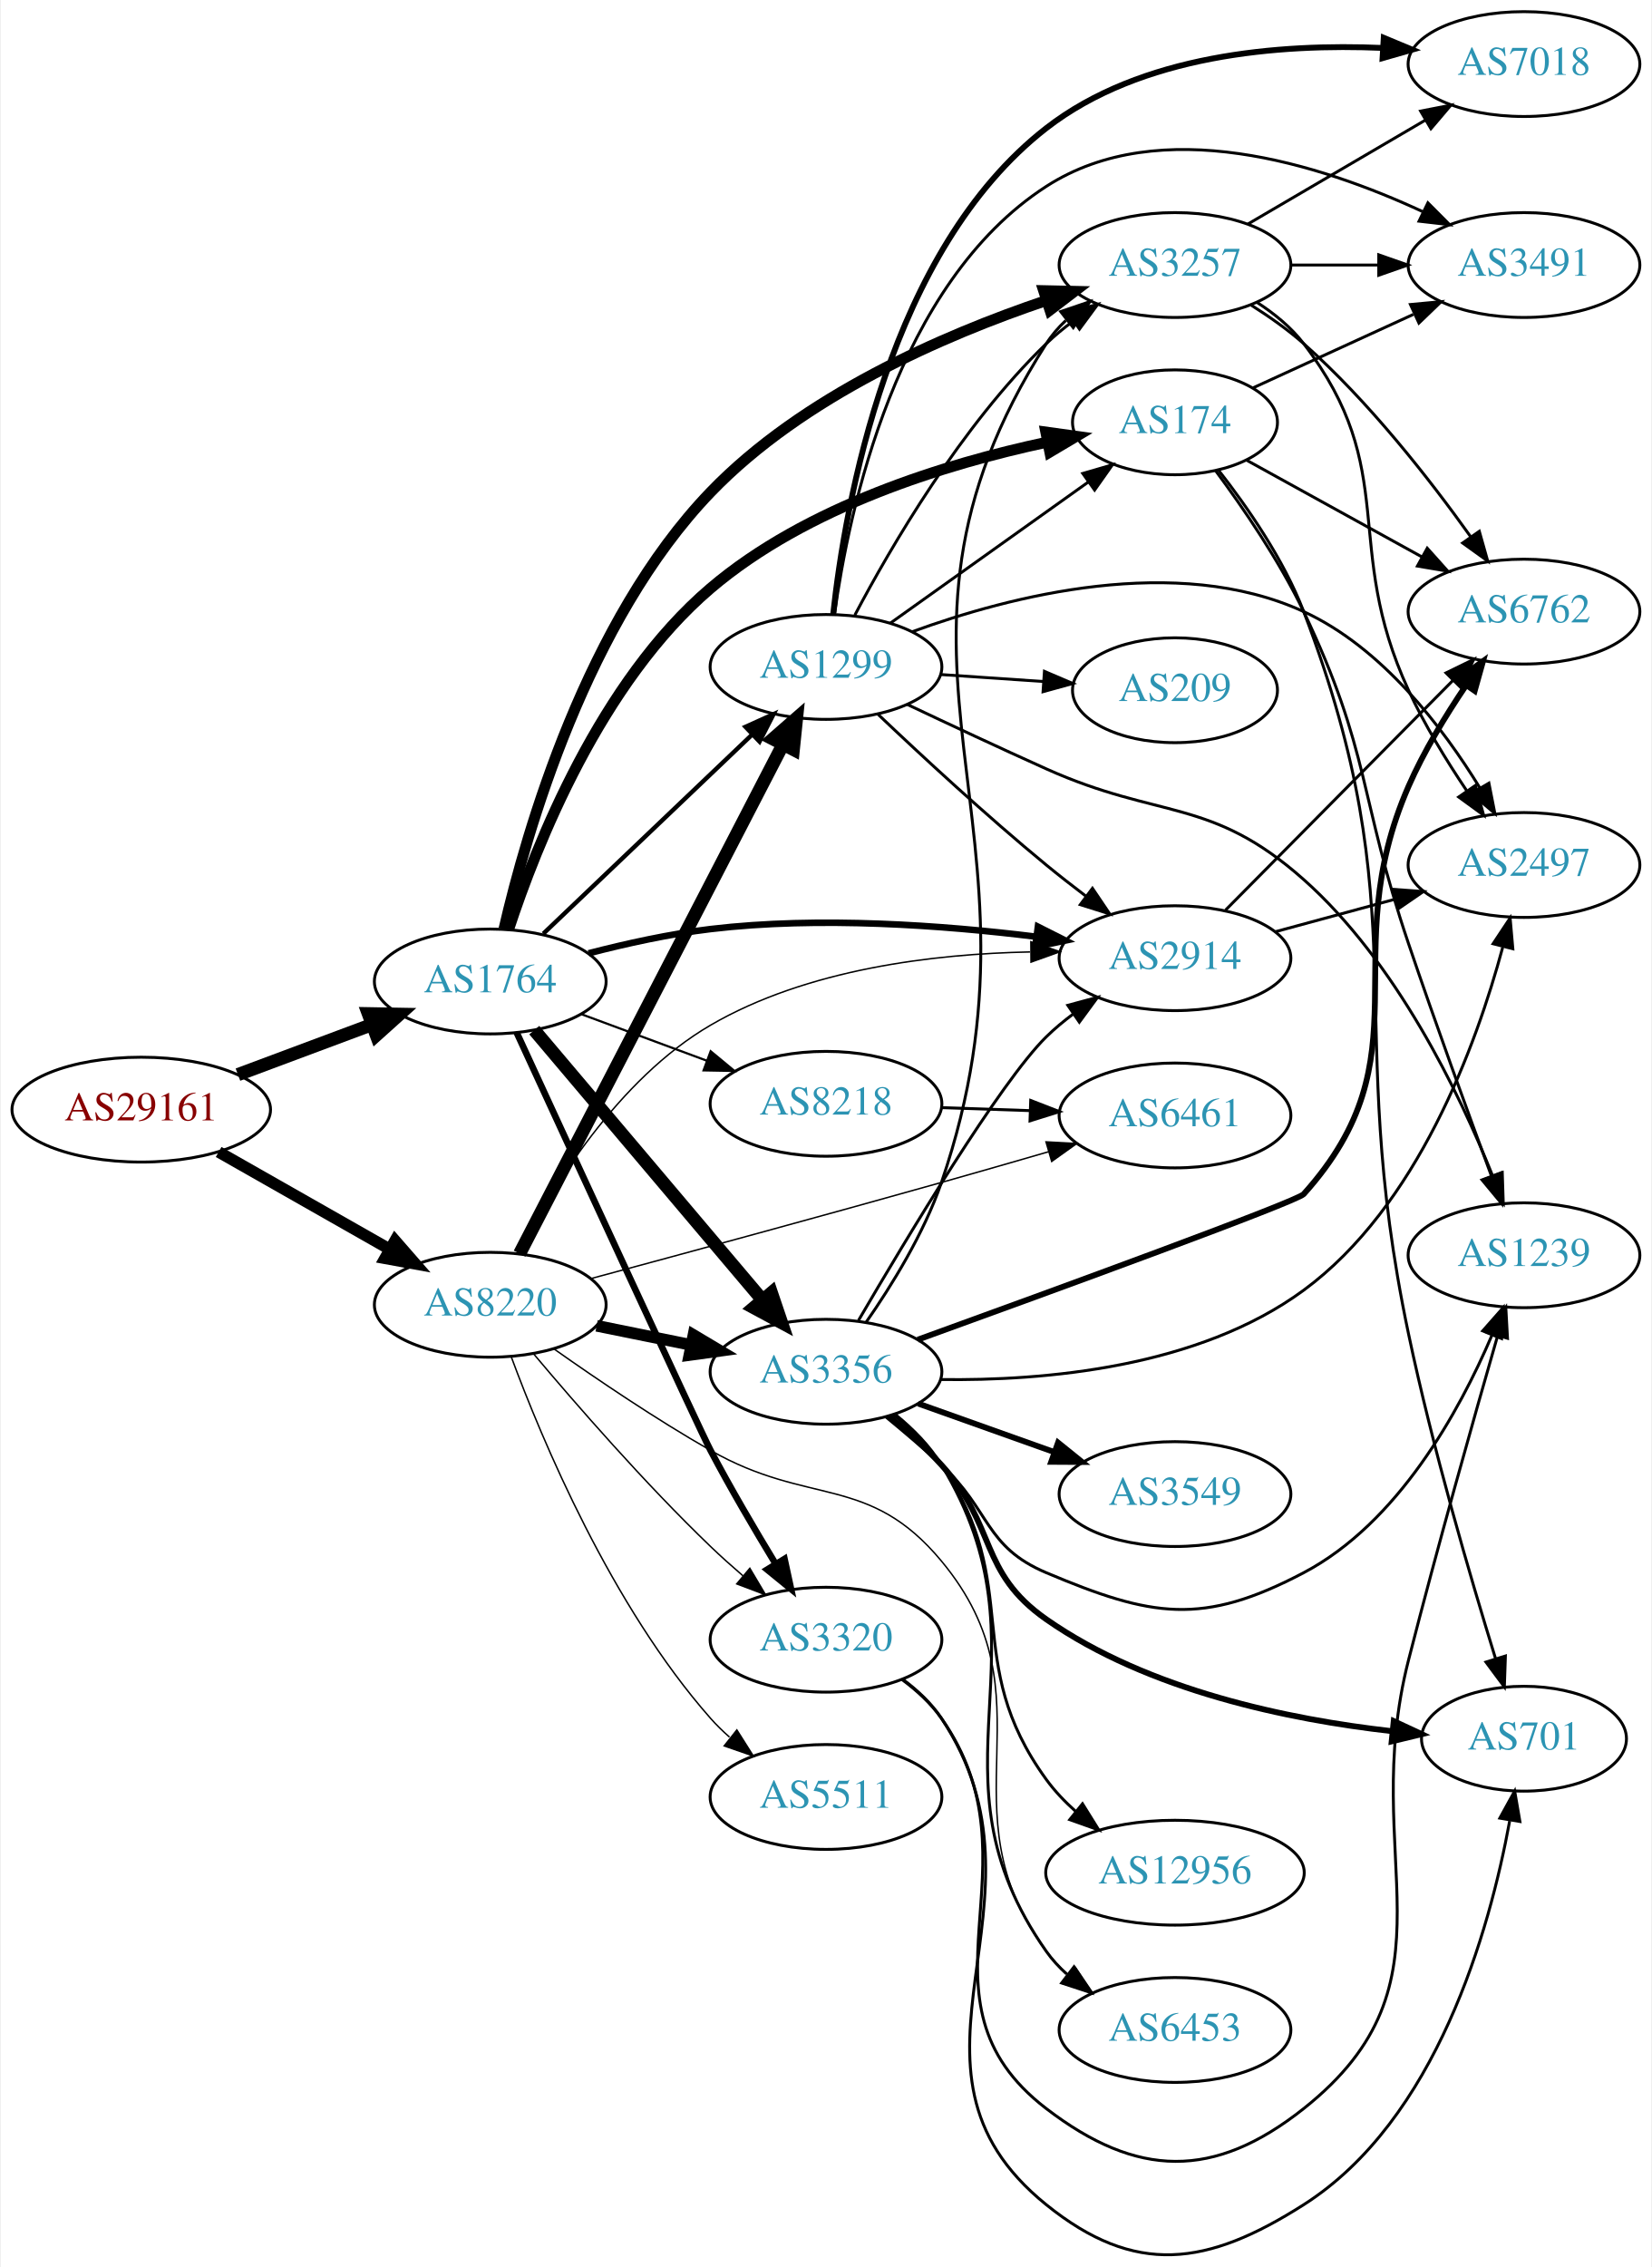
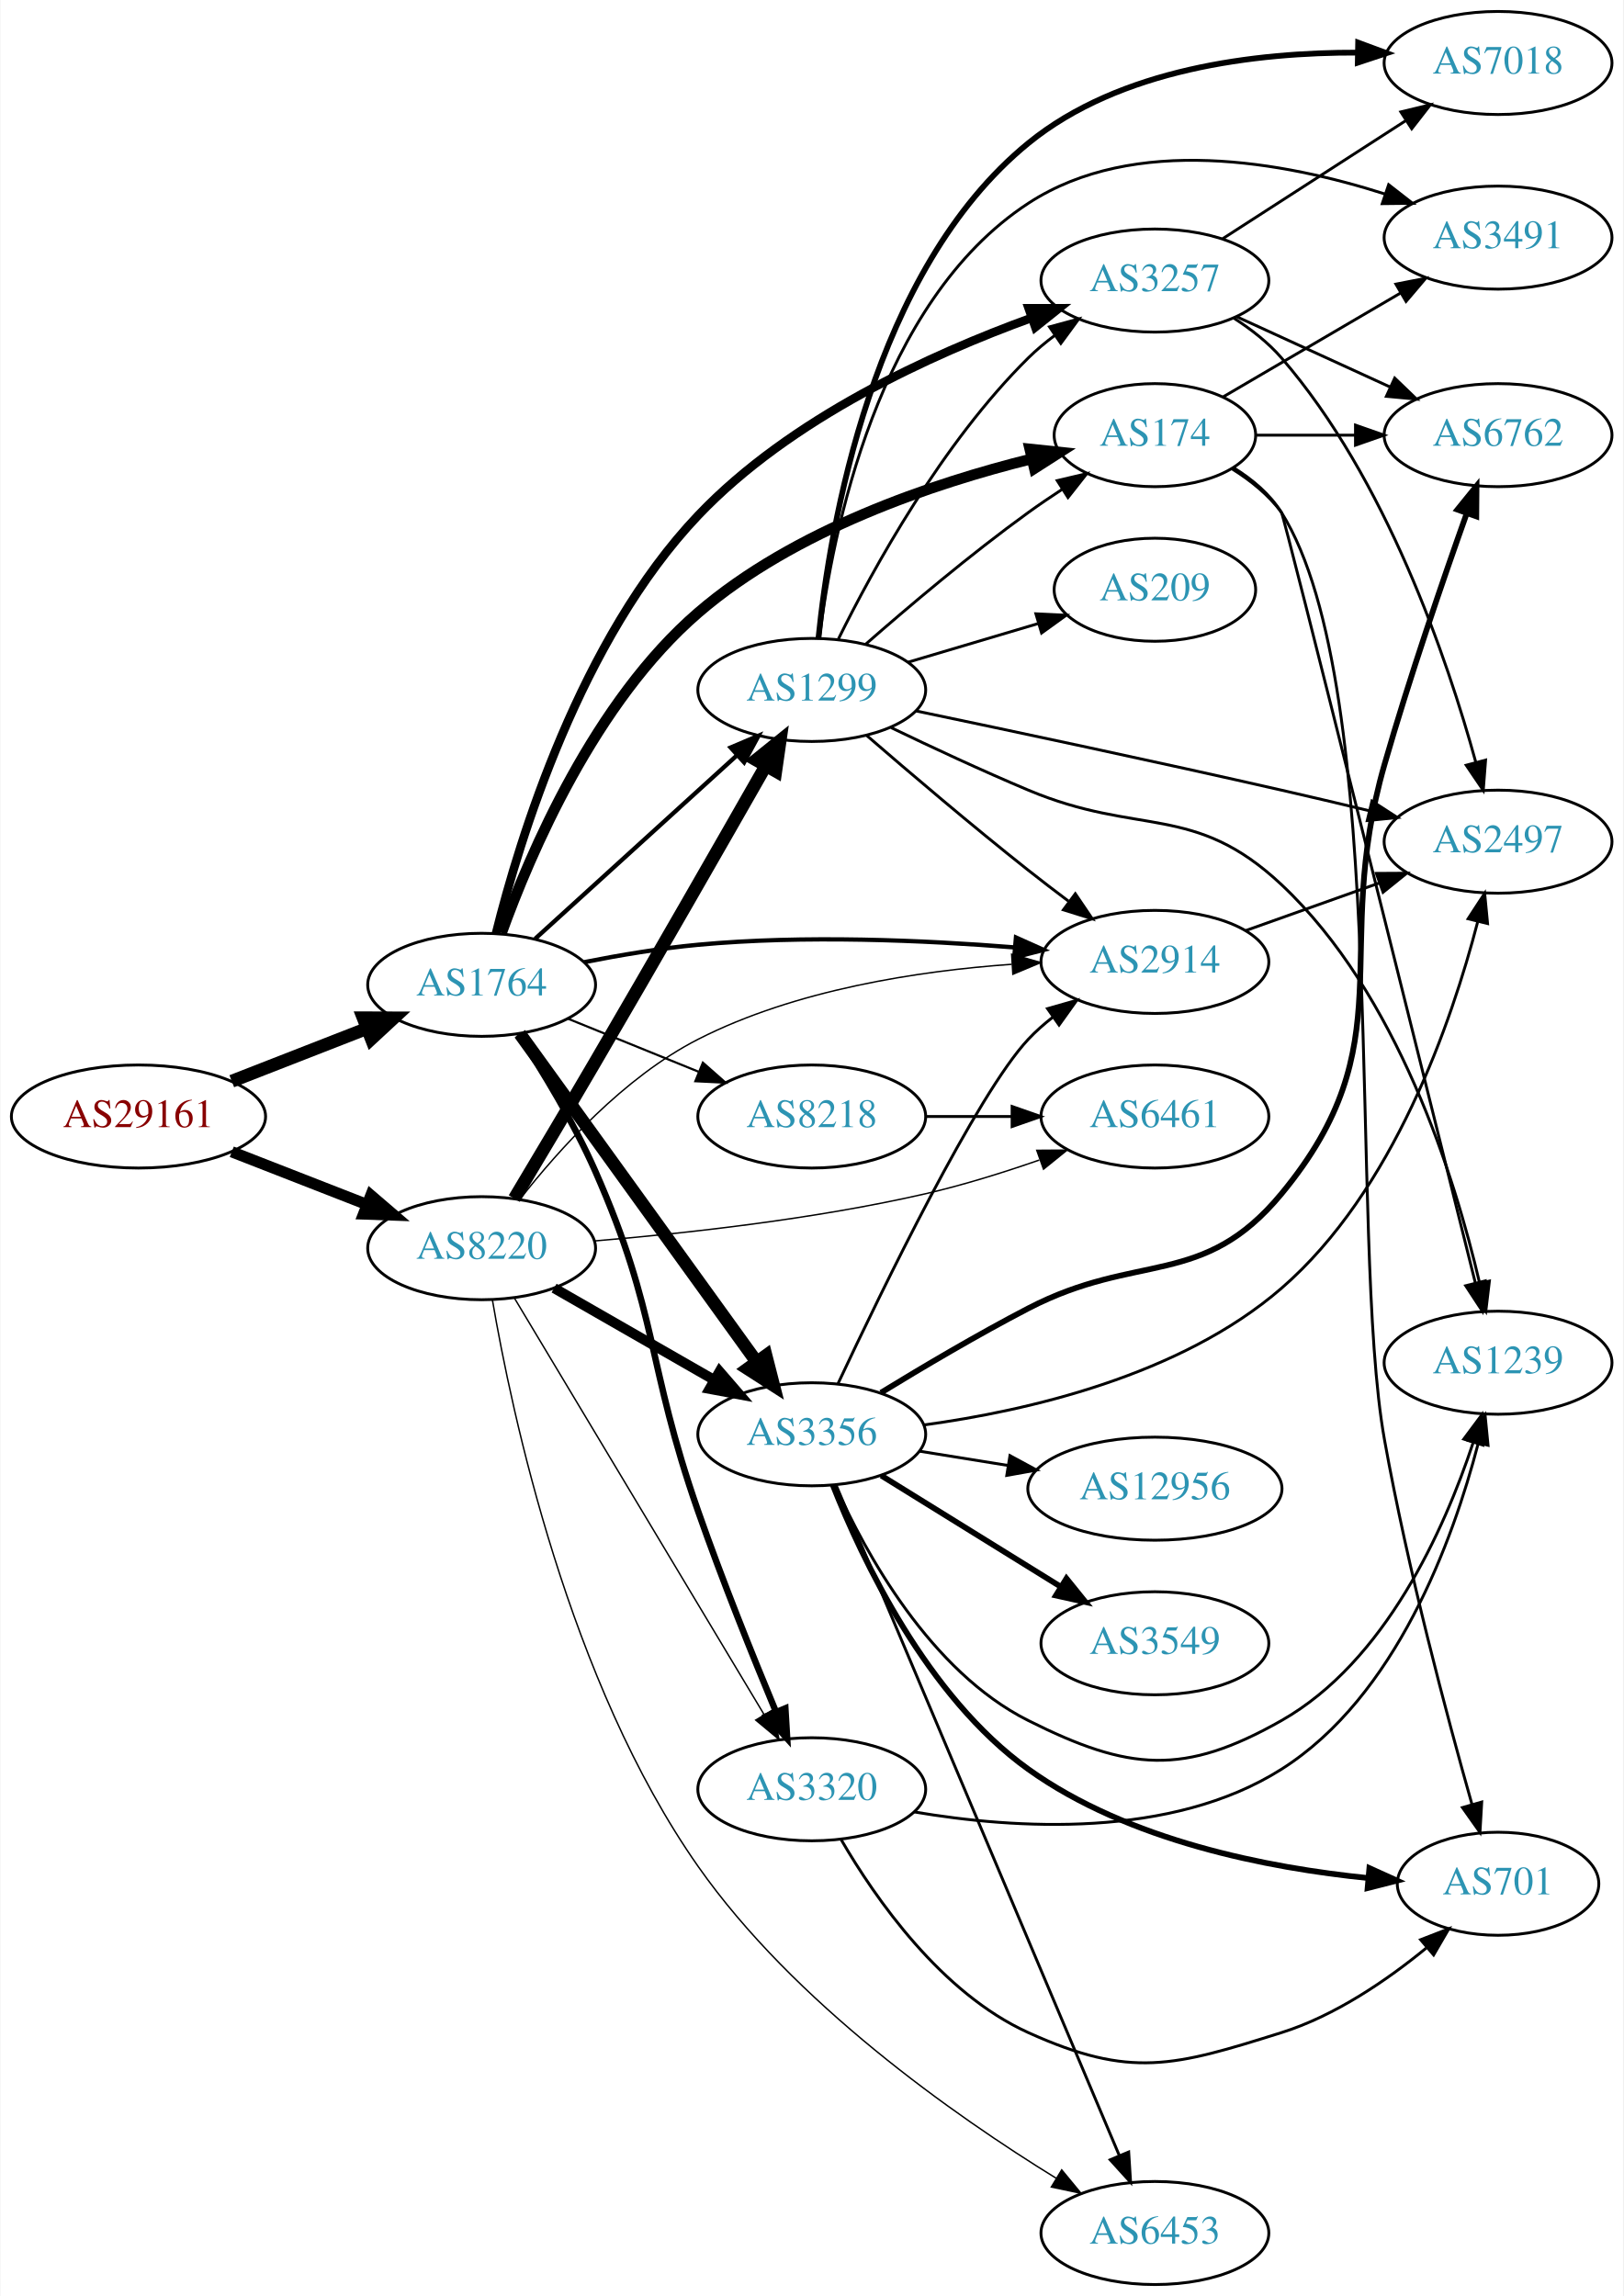
- <svg xmlns="http://www.w3.org/2000/svg" xmlns:xlink="http://www.w3.org/1999/xlink" width="567pt" height="778pt" viewBox="0.00 0.00 566.66 778.39">
-   <g id="graph0" class="graph" transform="scale(1 1) rotate(0) translate(4 774.392)">
-     <polygon fill="white" stroke="none" points="-4,4 -4,-774.392 562.663,-774.392 562.663,4 -4,4" />
+ <svg xmlns="http://www.w3.org/2000/svg" xmlns:xlink="http://www.w3.org/1999/xlink" width="567pt" height="802pt" viewBox="0.00 0.00 566.66 802.00">
+   <g id="graph0" class="graph" transform="scale(1 1) rotate(0) translate(4 798)">
+     <polygon fill="white" stroke="none" points="-4,4 -4,-798 562.663,-798 562.663,4 -4,4" />
    <g id="node1" class="node">
      <g id="a_node1">
        <a xlink:href="/asn/29161" xlink:title="AS29161 ~ Verbund Management Service GmbH [AT]">
-           <ellipse fill="#ffffff" stroke="black" cx="44.196" cy="-393.392" rx="44.393" ry="18" />
-           <text text-anchor="middle" x="44.196" y="-389.692" font-family="Times,serif" font-size="14.00" fill="#880000">AS29161</text>
+           <ellipse fill="#ffffff" stroke="black" cx="44.196" cy="-408" rx="44.393" ry="18" />
+           <text text-anchor="middle" x="44.196" y="-404.3" font-family="Times,serif" font-size="14.00" fill="#880000">AS29161</text>
        </a>
      </g>
    </g>
    <g id="node2" class="node">
      <g id="a_node2">
        <a xlink:href="/asn/1764" xlink:title="AS1764 ~ NEXTLAYER-AS [AT]">
-           <ellipse fill="#ffffff" stroke="black" cx="164.039" cy="-437.392" rx="39.794" ry="18" />
-           <text text-anchor="middle" x="164.039" y="-433.692" font-family="Times,serif" font-size="14.00" fill="#2c94b3">AS1764</text>
+           <ellipse fill="#ffffff" stroke="black" cx="164.039" cy="-454" rx="39.794" ry="18" />
+           <text text-anchor="middle" x="164.039" y="-450.3" font-family="Times,serif" font-size="14.00" fill="#2c94b3">AS1764</text>
        </a>
      </g>
    </g>
    <g id="edge1" class="edge">
-       <path fill="none" stroke="black" stroke-width="4.5" d="M77.397,-405.416C91.596,-410.717 108.421,-416.999 123.384,-422.586" />
-       <polygon fill="black" stroke="black" stroke-width="4.5" points="122.156,-426.331 132.902,-426.14 124.911,-418.953 122.156,-426.331" />
+       <path fill="none" stroke="black" stroke-width="4.5" d="M76.776,-420.327C91.205,-425.96 108.444,-432.689 123.706,-438.646" />
+       <polygon fill="black" stroke="black" stroke-width="4.5" points="122.652,-442.462 133.399,-442.43 125.516,-435.126 122.652,-442.462" />
    </g>
    <g id="node3" class="node">
      <g id="a_node3">
        <a xlink:href="/asn/8220" xlink:title="AS8220 ~ COLT [GB]">
-           <ellipse fill="#ffffff" stroke="black" cx="164.039" cy="-326.392" rx="39.794" ry="18" />
-           <text text-anchor="middle" x="164.039" y="-322.692" font-family="Times,serif" font-size="14.00" fill="#2c94b3">AS8220</text>
+           <ellipse fill="#ffffff" stroke="black" cx="164.039" cy="-362" rx="39.794" ry="18" />
+           <text text-anchor="middle" x="164.039" y="-358.3" font-family="Times,serif" font-size="14.00" fill="#2c94b3">AS8220</text>
        </a>
      </g>
    </g>
    <g id="edge2" class="edge">
-       <path fill="none" stroke="black" stroke-width="3.96" d="M70.766,-378.854C87.985,-369.064 110.871,-356.053 129.542,-345.437" />
-       <polygon fill="black" stroke="black" stroke-width="3.96" points="131.363,-348.428 138.326,-340.443 127.903,-342.343 131.363,-348.428" />
+       <path fill="none" stroke="black" stroke-width="3.913" d="M76.776,-395.673C91.205,-390.04 108.444,-383.311 123.706,-377.354" />
+       <polygon fill="black" stroke="black" stroke-width="3.913" points="125.357,-380.466 133.399,-373.57 122.811,-373.946 125.357,-380.466" />
    </g>
    <g id="node4" class="node">
      <g id="a_node4">
-         <a xlink:href="/asn/2914" xlink:title="AS2914 ~ NTT America, Inc. [US]">
-           <ellipse fill="#ffffff" stroke="black" cx="399.174" cy="-445.392" rx="39.794" ry="18" />
-           <text text-anchor="middle" x="399.174" y="-441.692" font-family="Times,serif" font-size="14.00" fill="#2c94b3">AS2914</text>
+         <a xlink:href="/asn/3257" xlink:title="AS3257 ~ GTT [DE]">
+           <ellipse fill="#ffffff" stroke="black" cx="399.174" cy="-700" rx="39.794" ry="18" />
+           <text text-anchor="middle" x="399.174" y="-696.3" font-family="Times,serif" font-size="14.00" fill="#2c94b3">AS3257</text>
        </a>
      </g>
    </g>
    <g id="edge3" class="edge">
-       <path fill="none" stroke="black" stroke-width="2.25" d="M197.806,-447.068C210.73,-450.415 225.786,-453.74 239.685,-455.392 277.072,-459.836 319.672,-456.693 351.284,-452.793" />
-       <polygon fill="black" stroke="black" stroke-width="2.25" points="352.097,-456.217 361.56,-451.452 351.191,-449.276 352.097,-456.217" />
+       <path fill="none" stroke="black" stroke-width="3" d="M169.069,-471.975C177.224,-504.721 198.512,-574.701 239.685,-618 271.883,-651.86 321.152,-674.284 356.202,-686.995" />
+       <polygon fill="black" stroke="black" stroke-width="3" points="355.09,-690.314 365.685,-690.324 357.409,-683.71 355.09,-690.314" />
    </g>
    <g id="node5" class="node">
      <g id="a_node5">
-         <a xlink:href="/asn/3257" xlink:title="AS3257 ~ GTT [DE]">
-           <ellipse fill="#ffffff" stroke="black" cx="399.174" cy="-683.392" rx="39.794" ry="18" />
-           <text text-anchor="middle" x="399.174" y="-679.692" font-family="Times,serif" font-size="14.00" fill="#2c94b3">AS3257</text>
+         <a xlink:href="/asn/174" xlink:title="AS174 ~ Cogent Communications [US]">
+           <ellipse fill="#ffffff" stroke="black" cx="399.174" cy="-646" rx="35.194" ry="18" />
+           <text text-anchor="middle" x="399.174" y="-642.3" font-family="Times,serif" font-size="14.00" fill="#2c94b3">AS174</text>
        </a>
      </g>
    </g>
    <g id="edge4" class="edge">
-       <path fill="none" stroke="black" stroke-width="3.75" d="M168.739,-455.36C176.46,-488.806 197.212,-561.22 239.685,-605.392 271.316,-638.289 319.726,-659.296 354.721,-671.121" />
-       <polygon fill="black" stroke="black" stroke-width="3.75" points="354.071,-674.59 364.663,-674.357 356.237,-667.934 354.071,-674.59" />
+       <path fill="none" stroke="black" stroke-width="3.75" d="M170.985,-472.1C180.964,-499.839 203.605,-552.911 239.685,-584 273.197,-612.876 321.721,-629.183 356.234,-637.745" />
+       <polygon fill="black" stroke="black" stroke-width="3.75" points="355.481,-641.164 366.018,-640.06 357.092,-634.352 355.481,-641.164" />
    </g>
    <g id="node6" class="node">
      <g id="a_node6">
-         <a xlink:href="/asn/3356" xlink:title="AS3356 ~ Level 3 Parent, LLC [US]">
-           <ellipse fill="#ffffff" stroke="black" cx="279.332" cy="-303.392" rx="39.794" ry="18" />
-           <text text-anchor="middle" x="279.332" y="-299.692" font-family="Times,serif" font-size="14.00" fill="#2c94b3">AS3356</text>
+         <a xlink:href="/asn/8218" xlink:title="AS8218 ~ legacy Neotelecoms [FR]">
+           <ellipse fill="#ffffff" stroke="black" cx="279.332" cy="-408" rx="39.794" ry="18" />
+           <text text-anchor="middle" x="279.332" y="-404.3" font-family="Times,serif" font-size="14.00" fill="#2c94b3">AS8218</text>
        </a>
      </g>
    </g>
    <g id="edge5" class="edge">
-       <path fill="none" stroke="black" stroke-width="4.5" d="M179.158,-420.692C198.833,-397.421 234.637,-355.073 257.415,-328.132" />
-       <polygon fill="black" stroke="black" stroke-width="4.5" points="260.585,-330.482 264.034,-320.303 254.571,-325.397 260.585,-330.482" />
+       <path fill="none" stroke="black" stroke-width="0.75" d="M194.214,-442.154C208.09,-436.52 224.867,-429.708 239.776,-423.654" />
+       <polygon fill="black" stroke="black" stroke-width="0.75" points="241.306,-426.811 249.255,-419.806 238.673,-420.325 241.306,-426.811" />
    </g>
    <g id="node7" class="node">
      <g id="a_node7">
-         <a xlink:href="/asn/1299" xlink:title="AS1299 ~ Telia Carrier [EU]">
-           <ellipse fill="#ffffff" stroke="black" cx="279.332" cy="-545.392" rx="39.794" ry="18" />
-           <text text-anchor="middle" x="279.332" y="-541.692" font-family="Times,serif" font-size="14.00" fill="#2c94b3">AS1299</text>
+         <a xlink:href="/asn/2914" xlink:title="AS2914 ~ NTT America, Inc. [US]">
+           <ellipse fill="#ffffff" stroke="black" cx="399.174" cy="-462" rx="39.794" ry="18" />
+           <text text-anchor="middle" x="399.174" y="-458.3" font-family="Times,serif" font-size="14.00" fill="#2c94b3">AS2914</text>
        </a>
      </g>
    </g>
    <g id="edge6" class="edge">
-       <path fill="none" stroke="black" stroke-width="1.5" d="M182.245,-453.795C201.321,-471.979 232.241,-501.455 253.838,-522.043" />
-       <polygon fill="black" stroke="black" stroke-width="1.5" points="251.681,-524.822 261.334,-529.189 256.511,-519.756 251.681,-524.822" />
+       <path fill="none" stroke="black" stroke-width="1.5" d="M199.788,-461.901C212.294,-464.376 226.556,-466.779 239.685,-468 276.634,-471.435 318.602,-469.591 350.066,-467.073" />
+       <polygon fill="black" stroke="black" stroke-width="1.5" points="350.644,-470.537 360.311,-466.201 350.05,-463.562 350.644,-470.537" />
    </g>
    <g id="node8" class="node">
      <g id="a_node8">
-         <a xlink:href="/asn/174" xlink:title="AS174 ~ Cogent Communications [US]">
-           <ellipse fill="#ffffff" stroke="black" cx="399.174" cy="-629.392" rx="35.194" ry="18" />
-           <text text-anchor="middle" x="399.174" y="-625.692" font-family="Times,serif" font-size="14.00" fill="#2c94b3">AS174</text>
+         <a xlink:href="/asn/3356" xlink:title="AS3356 ~ Level 3 Parent, LLC [US]">
+           <ellipse fill="#ffffff" stroke="black" cx="279.332" cy="-297" rx="39.794" ry="18" />
+           <text text-anchor="middle" x="279.332" y="-293.3" font-family="Times,serif" font-size="14.00" fill="#2c94b3">AS3356</text>
        </a>
      </g>
    </g>
    <g id="edge7" class="edge">
-       <path fill="none" stroke="black" stroke-width="3.75" d="M170.375,-455.372C179.78,-484.071 201.965,-540.267 239.685,-572.392 272.67,-600.485 320.566,-615.153 355.063,-622.526" />
-       <polygon fill="black" stroke="black" stroke-width="3.75" points="354.813,-626.046 365.307,-624.586 356.194,-619.183 354.813,-626.046" />
+       <path fill="none" stroke="black" stroke-width="4.5" d="M177.379,-436.899C197.299,-409.294 236.653,-354.758 259.905,-322.535" />
+       <polygon fill="black" stroke="black" stroke-width="4.5" points="263.348,-324.493 266.007,-314.08 256.962,-319.885 263.348,-324.493" />
    </g>
    <g id="node9" class="node">
      <g id="a_node9">
-         <a xlink:href="/asn/3320" xlink:title="AS3320 ~ DTAG [DE]">
-           <ellipse fill="#ffffff" stroke="black" cx="279.332" cy="-211.392" rx="39.794" ry="18" />
-           <text text-anchor="middle" x="279.332" y="-207.692" font-family="Times,serif" font-size="14.00" fill="#2c94b3">AS3320</text>
+         <a xlink:href="/asn/1299" xlink:title="AS1299 ~ Telia Carrier [EU]">
+           <ellipse fill="#ffffff" stroke="black" cx="279.332" cy="-557" rx="39.794" ry="18" />
+           <text text-anchor="middle" x="279.332" y="-553.3" font-family="Times,serif" font-size="14.00" fill="#2c94b3">AS1299</text>
        </a>
      </g>
    </g>
    <g id="edge8" class="edge">
-       <path fill="none" stroke="black" stroke-width="2.25" d="M173.117,-419.842C191.678,-379.537 236.056,-283.274 239.685,-276.392 246.547,-263.38 254.805,-249.307 261.924,-237.594" />
-       <polygon fill="black" stroke="black" stroke-width="2.25" points="265.09,-239.125 267.339,-228.771 259.125,-235.463 265.09,-239.125" />
+       <path fill="none" stroke="black" stroke-width="1.5" d="M182.741,-470.094C201.697,-487.328 231.93,-514.814 253.313,-534.255" />
+       <polygon fill="black" stroke="black" stroke-width="1.5" points="251,-536.882 260.754,-541.019 255.709,-531.703 251,-536.882" />
    </g>
    <g id="node10" class="node">
      <g id="a_node10">
-         <a xlink:href="/asn/8218" xlink:title="AS8218 ~ legacy Neotelecoms [FR]">
-           <ellipse fill="#ffffff" stroke="black" cx="279.332" cy="-395.392" rx="39.794" ry="18" />
-           <text text-anchor="middle" x="279.332" y="-391.692" font-family="Times,serif" font-size="14.00" fill="#2c94b3">AS8218</text>
+         <a xlink:href="/asn/3320" xlink:title="AS3320 ~ DTAG [DE]">
+           <ellipse fill="#ffffff" stroke="black" cx="279.332" cy="-173" rx="39.794" ry="18" />
+           <text text-anchor="middle" x="279.332" y="-169.3" font-family="Times,serif" font-size="14.00" fill="#2c94b3">AS3320</text>
        </a>
      </g>
    </g>
    <g id="edge9" class="edge">
-       <path fill="none" stroke="black" stroke-width="0.75" d="M195.399,-426.137C208.606,-421.241 224.263,-415.437 238.396,-410.197" />
-       <polygon fill="black" stroke="black" stroke-width="0.75" points="239.728,-413.437 247.887,-406.679 237.294,-406.873 239.728,-413.437" />
-     </g>
-     <g id="edge45" class="edge">
-       <path fill="none" stroke="black" stroke-width="0.5" d="M173.335,-343.944C184.86,-366.207 207.934,-403.917 239.685,-422.392 272.862,-441.698 316.349,-446.87 349.377,-447.538" />
-       <polygon fill="black" stroke="black" stroke-width="0.5" points="349.683,-451.04 359.707,-447.609 349.731,-444.04 349.683,-451.04" />
+       <path fill="none" stroke="black" stroke-width="2.25" d="M176.909,-436.689C185.254,-423.937 196.22,-405.939 203.685,-389 225.968,-338.436 221.443,-322.158 239.685,-270 248.043,-246.103 258.783,-219.412 266.819,-200.086" />
+       <polygon fill="black" stroke="black" stroke-width="2.25" points="270.113,-201.282 270.748,-190.706 263.657,-198.577 270.113,-201.282" />
+     </g>
+     <g id="edge42" class="edge">
+       <path fill="none" stroke="black" stroke-width="0.5" d="M177.507,-379.221C190.864,-396.289 213.686,-421.744 239.685,-435 273.679,-452.332 316.562,-458.852 349.147,-461.166" />
+       <polygon fill="black" stroke="black" stroke-width="0.5" points="349.148,-464.672 359.34,-461.777 349.567,-457.685 349.148,-464.672" />
+     </g>
+     <g id="edge38" class="edge">
+       <path fill="none" stroke="black" stroke-width="3.5" d="M189.343,-348.056C205.621,-338.717 227.257,-326.303 245.119,-316.055" />
+       <polygon fill="black" stroke="black" stroke-width="3.5" points="247.136,-318.933 254.068,-310.921 243.652,-312.862 247.136,-318.933" />
+     </g>
+     <g id="edge37" class="edge">
+       <path fill="none" stroke="black" stroke-width="4.5" d="M175.444,-379.339C183.265,-392.408 194.213,-410.791 203.685,-427 224.501,-462.623 248.162,-503.979 263.161,-530.307" />
+       <polygon fill="black" stroke="black" stroke-width="4.5" points="259.905,-532.546 268.274,-539.288 266.749,-528.65 259.905,-532.546" />
    </g>
    <g id="edge41" class="edge">
-       <path fill="none" stroke="black" stroke-width="4" d="M200.574,-319.178C210.803,-317.102 222.104,-314.807 232.846,-312.627" />
-       <polygon fill="black" stroke="black" stroke-width="4" points="233.818,-316.001 242.922,-310.581 232.425,-309.141 233.818,-316.001" />
+       <path fill="none" stroke="black" stroke-width="0.5" d="M175.494,-344.558C195.475,-311.225 239.18,-238.314 262.666,-199.134" />
+       <polygon fill="black" stroke="black" stroke-width="0.5" points="265.762,-200.776 267.902,-190.4 259.758,-197.177 265.762,-200.776" />
+     </g>
+     <g id="node14" class="node">
+       <g id="a_node14">
+         <a xlink:href="/asn/6461" xlink:title="AS6461 ~ Zayo Bandwidth [US]">
+           <ellipse fill="#ffffff" stroke="black" cx="399.174" cy="-408" rx="39.794" ry="18" />
+           <text text-anchor="middle" x="399.174" y="-404.3" font-family="Times,serif" font-size="14.00" fill="#2c94b3">AS6461</text>
+         </a>
+       </g>
    </g>
    <g id="edge40" class="edge">
-       <path fill="none" stroke="black" stroke-width="4.5" d="M174.118,-343.944C193.923,-382.227 241.103,-473.427 264.578,-518.805" />
-       <polygon fill="black" stroke="black" stroke-width="4.5" points="261.117,-520.685 269.209,-527.757 268.111,-517.066 261.117,-520.685" />
-     </g>
-     <g id="edge44" class="edge">
-       <path fill="none" stroke="black" stroke-width="0.5" d="M178.949,-309.512C193.455,-292.258 217.176,-265 239.685,-243.392 243.192,-240.026 247.007,-236.606 250.829,-233.316" />
-       <polygon fill="black" stroke="black" stroke-width="0.5" points="253.177,-235.915 258.587,-226.805 248.677,-230.553 253.177,-235.915" />
-     </g>
-     <g id="node16" class="node">
-       <g id="a_node16">
+       <path fill="none" stroke="black" stroke-width="0.5" d="M203.376,-364.53C234.753,-367.125 280.135,-372.082 318.978,-381 332.161,-384.027 346.23,-388.423 358.798,-392.793" />
+       <polygon fill="black" stroke="black" stroke-width="0.5" points="357.915,-396.194 368.509,-396.265 360.271,-389.603 357.915,-396.194" />
+     </g>
+     <g id="node15" class="node">
+       <g id="a_node15">
        <a xlink:href="/asn/6453" xlink:title="AS6453 ~ TATA COMMUNICATIONS (AMERICA) INC [US]">
-           <ellipse fill="#ffffff" stroke="black" cx="399.174" cy="-77.392" rx="39.794" ry="18" />
-           <text text-anchor="middle" x="399.174" y="-73.692" font-family="Times,serif" font-size="14.00" fill="#2c94b3">AS6453</text>
-         </a>
-       </g>
-     </g>
-     <g id="edge43" class="edge">
-       <path fill="none" stroke="black" stroke-width="0.5" d="M186.081,-311.116C200.759,-300.757 220.989,-287.061 239.685,-276.392 273.627,-257.024 294.007,-268.453 318.978,-238.392 358.383,-190.957 318.284,-153.954 354.978,-104.392 357.215,-101.372 359.899,-98.61 362.821,-96.104" />
-       <polygon fill="black" stroke="black" stroke-width="0.5" points="365.016,-98.834 370.966,-90.067 360.848,-93.21 365.016,-98.834" />
-     </g>
-     <g id="node21" class="node">
-       <g id="a_node21">
-         <a xlink:href="/asn/6461" xlink:title="AS6461 ~ Zayo Bandwidth [US]">
-           <ellipse fill="#ffffff" stroke="black" cx="399.174" cy="-391.392" rx="39.794" ry="18" />
-           <text text-anchor="middle" x="399.174" y="-387.692" font-family="Times,serif" font-size="14.00" fill="#2c94b3">AS6461</text>
-         </a>
-       </g>
-     </g>
-     <g id="edge46" class="edge">
-       <path fill="none" stroke="black" stroke-width="0.5" d="M198.716,-335.411C229.932,-343.811 277.647,-356.753 318.978,-368.392 330.929,-371.758 343.871,-375.482 355.761,-378.937" />
-       <polygon fill="black" stroke="black" stroke-width="0.5" points="354.877,-382.325 365.457,-381.761 356.835,-375.604 354.877,-382.325" />
-     </g>
-     <g id="node22" class="node">
-       <g id="a_node22">
-         <a xlink:href="/asn/5511" xlink:title="AS5511 ~ Orange S.A. [FR]">
-           <ellipse fill="#ffffff" stroke="black" cx="279.332" cy="-157.392" rx="39.794" ry="18" />
-           <text text-anchor="middle" x="279.332" y="-153.692" font-family="Times,serif" font-size="14.00" fill="#2c94b3">AS5511</text>
-         </a>
-       </g>
-     </g>
-     <g id="edge42" class="edge">
-       <path fill="none" stroke="black" stroke-width="0.5" d="M171.217,-308.603C181.804,-279.989 205.614,-223.045 239.685,-184.392 241.664,-182.147 243.866,-179.993 246.187,-177.949" />
-       <polygon fill="black" stroke="black" stroke-width="0.5" points="248.72,-180.407 254.385,-171.454 244.373,-174.921 248.72,-180.407" />
+           <ellipse fill="#ffffff" stroke="black" cx="399.174" cy="-18" rx="39.794" ry="18" />
+           <text text-anchor="middle" x="399.174" y="-14.3" font-family="Times,serif" font-size="14.00" fill="#2c94b3">AS6453</text>
+         </a>
+       </g>
+     </g>
+     <g id="edge39" class="edge">
+       <path fill="none" stroke="black" stroke-width="0.5" d="M167.796,-343.96C174.478,-304.822 194.434,-210.459 239.685,-146 273.125,-98.365 329.06,-59.082 364.754,-37.095" />
+       <polygon fill="black" stroke="black" stroke-width="0.5" points="366.623,-40.055 373.366,-31.883 362.999,-34.066 366.623,-40.055" />
    </g>
    <g id="node11" class="node">
      <g id="a_node11">
        <a xlink:href="/asn/2497" xlink:title="AS2497 ~ Internet Initiative Japan Inc. [JP]">
-           <ellipse fill="#ffffff" stroke="black" cx="519.017" cy="-477.392" rx="39.794" ry="18" />
-           <text text-anchor="middle" x="519.017" y="-473.692" font-family="Times,serif" font-size="14.00" fill="#2c94b3">AS2497</text>
-         </a>
-       </g>
-     </g>
-     <g id="edge29" class="edge">
-       <path fill="none" stroke="black" d="M433.628,-454.477C446.316,-457.922 460.956,-461.898 474.442,-465.56" />
-       <polygon fill="black" stroke="black" points="473.912,-469.042 484.479,-468.285 475.746,-462.287 473.912,-469.042" />
-     </g>
-     <g id="node14" class="node">
-       <g id="a_node14">
-         <a xlink:href="/asn/6762" xlink:title="AS6762 ~ TELECOM ITALIA SPARKLE S.p.A. [IT]">
-           <ellipse fill="#ffffff" stroke="black" cx="519.017" cy="-564.392" rx="39.794" ry="18" />
-           <text text-anchor="middle" x="519.017" y="-560.692" font-family="Times,serif" font-size="14.00" fill="#2c94b3">AS6762</text>
-         </a>
-       </g>
-     </g>
-     <g id="edge30" class="edge">
-       <path fill="none" stroke="black" d="M416.56,-461.939C436.875,-482.454 471.636,-517.556 494.719,-540.866" />
-       <polygon fill="black" stroke="black" points="492.247,-543.344 501.77,-547.986 497.221,-538.418 492.247,-543.344" />
+           <ellipse fill="#ffffff" stroke="black" cx="519.017" cy="-504" rx="39.794" ry="18" />
+           <text text-anchor="middle" x="519.017" y="-500.3" font-family="Times,serif" font-size="14.00" fill="#2c94b3">AS2497</text>
+         </a>
+       </g>
    </g>
    <g id="edge10" class="edge">
-       <path fill="none" stroke="black" d="M427.257,-670.623C433.242,-666.756 439.072,-662.012 443.37,-656.392 476.941,-612.503 456.185,-587.549 479.37,-537.392 484.839,-525.562 492.338,-513.324 499.276,-503.01" />
-       <polygon fill="black" stroke="black" points="502.352,-504.716 505.163,-494.501 496.595,-500.733 502.352,-504.716" />
+       <path fill="none" stroke="black" d="M426.782,-686.844C432.781,-682.988 438.737,-678.347 443.37,-673 479.982,-630.751 501.342,-567.693 511.247,-531.745" />
+       <polygon fill="black" stroke="black" points="514.668,-532.502 513.849,-521.938 507.902,-530.706 514.668,-532.502" />
    </g>
    <g id="node12" class="node">
      <g id="a_node12">
-         <a xlink:href="/asn/7018" xlink:title="AS7018 ~ AT&amp;T Services, Inc. [US]">
-           <ellipse fill="#ffffff" stroke="black" cx="519.017" cy="-752.392" rx="39.794" ry="18" />
-           <text text-anchor="middle" x="519.017" y="-748.692" font-family="Times,serif" font-size="14.00" fill="#2c94b3">AS7018</text>
+         <a xlink:href="/asn/6762" xlink:title="AS6762 ~ TELECOM ITALIA SPARKLE S.p.A. [IT]">
+           <ellipse fill="#ffffff" stroke="black" cx="519.017" cy="-646" rx="39.794" ry="18" />
+           <text text-anchor="middle" x="519.017" y="-642.3" font-family="Times,serif" font-size="14.00" fill="#2c94b3">AS6762</text>
        </a>
      </g>
    </g>
    <g id="edge11" class="edge">
-       <path fill="none" stroke="black" d="M424.306,-697.522C441.861,-707.801 465.836,-721.839 485.141,-733.143" />
-       <polygon fill="black" stroke="black" points="483.519,-736.249 493.917,-738.282 487.056,-730.208 483.519,-736.249" />
+       <path fill="none" stroke="black" d="M427.803,-687.339C443.76,-680.027 464.031,-670.739 481.313,-662.819" />
+       <polygon fill="black" stroke="black" points="482.928,-665.929 490.561,-658.581 480.012,-659.565 482.928,-665.929" />
    </g>
    <g id="node13" class="node">
      <g id="a_node13">
-         <a xlink:href="/asn/3491" xlink:title="AS3491 ~ PCCW Global, Inc. [US]">
-           <ellipse fill="#ffffff" stroke="black" cx="519.017" cy="-683.392" rx="39.794" ry="18" />
-           <text text-anchor="middle" x="519.017" y="-679.692" font-family="Times,serif" font-size="14.00" fill="#2c94b3">AS3491</text>
+         <a xlink:href="/asn/7018" xlink:title="AS7018 ~ AT&amp;T Services, Inc. [US]">
+           <ellipse fill="#ffffff" stroke="black" cx="519.017" cy="-776" rx="39.794" ry="18" />
+           <text text-anchor="middle" x="519.017" y="-772.3" font-family="Times,serif" font-size="14.00" fill="#2c94b3">AS7018</text>
        </a>
      </g>
    </g>
    <g id="edge12" class="edge">
-       <path fill="none" stroke="black" d="M439.087,-683.392C448.64,-683.392 458.99,-683.392 468.952,-683.392" />
-       <polygon fill="black" stroke="black" points="469.145,-686.892 479.145,-683.392 469.145,-679.892 469.145,-686.892" />
-     </g>
-     <g id="edge13" class="edge">
-       <path fill="none" stroke="black" d="M425.383,-669.585C431.552,-665.692 437.937,-661.195 443.37,-656.392 465.688,-636.664 486.643,-609.814 500.636,-590.214" />
-       <polygon fill="black" stroke="black" points="503.681,-591.968 506.555,-581.771 497.949,-587.95 503.681,-591.968" />
-     </g>
-     <g id="edge20" class="edge">
-       <path fill="none" stroke="black" d="M290.482,-321.004C306.94,-349.198 339.192,-402.874 354.978,-418.392 357.806,-421.173 360.969,-423.807 364.263,-426.262" />
-       <polygon fill="black" stroke="black" points="362.374,-429.211 372.602,-431.974 366.33,-423.436 362.374,-429.211" />
-     </g>
-     <g id="edge21" class="edge">
-       <path fill="none" stroke="black" d="M293.086,-320.358C301.859,-332.942 312.973,-350.882 318.978,-368.392 360.825,-490.412 285.557,-547.669 354.978,-656.392 356.834,-659.299 359.127,-661.947 361.681,-664.348" />
-       <polygon fill="black" stroke="black" points="359.917,-667.411 369.949,-670.817 364.23,-661.898 359.917,-667.411" />
-     </g>
-     <g id="edge15" class="edge">
-       <path fill="none" stroke="black" d="M318.665,-300.725C354.293,-300.228 407.162,-304.763 443.37,-331.392 482.482,-360.157 502.611,-415.391 511.691,-449.062" />
-       <polygon fill="black" stroke="black" points="508.406,-450.346 514.261,-459.176 515.19,-448.622 508.406,-450.346" />
-     </g>
-     <g id="edge16" class="edge">
-       <path fill="none" stroke="black" stroke-width="2" d="M310.836,-314.403C357.384,-331.26 441.04,-361.801 443.37,-364.392 486.321,-412.171 453.646,-445.521 479.37,-504.392 484.589,-516.335 492.044,-528.593 499.016,-538.892" />
-       <polygon fill="black" stroke="black" stroke-width="2" points="496.352,-541.19 504.95,-547.38 502.089,-537.179 496.352,-541.19" />
-     </g>
-     <g id="node15" class="node">
-       <g id="a_node15">
-         <a xlink:href="/asn/701" xlink:title="AS701 ~ UUNET [US]">
-           <ellipse fill="#ffffff" stroke="black" cx="519.017" cy="-177.392" rx="35.194" ry="18" />
-           <text text-anchor="middle" x="519.017" y="-173.692" font-family="Times,serif" font-size="14.00" fill="#2c94b3">AS701</text>
-         </a>
-       </g>
-     </g>
-     <g id="edge14" class="edge">
-       <path fill="none" stroke="black" stroke-width="2" d="M300.954,-288.121C307.079,-283.122 313.587,-277.322 318.978,-271.392 338.135,-250.324 331.642,-234.711 354.978,-218.392 390.094,-193.836 438.554,-183.961 473.504,-180.004" />
-       <polygon fill="black" stroke="black" stroke-width="2" points="474.289,-183.443 483.887,-178.957 473.586,-176.478 474.289,-183.443" />
-     </g>
-     <g id="edge17" class="edge">
-       <path fill="none" stroke="black" d="M303.277,-288.602C309.189,-283.773 314.999,-277.944 318.978,-271.392 358.39,-206.495 311.343,-166.528 354.978,-104.392 356.96,-101.57 359.341,-98.981 361.953,-96.619" />
-       <polygon fill="black" stroke="black" points="364.505,-99.073 370.315,-90.213 360.248,-93.516 364.505,-99.073" />
+       <path fill="none" stroke="black" d="M422.895,-714.654C441.073,-726.377 466.755,-742.94 486.852,-755.901" />
+       <polygon fill="black" stroke="black" points="485.064,-758.913 495.365,-761.391 488.858,-753.03 485.064,-758.913" />
+     </g>
+     <g id="edge24" class="edge">
+       <path fill="none" stroke="black" d="M434.576,-646C445.4,-646 457.568,-646 469.194,-646" />
+       <polygon fill="black" stroke="black" points="469.225,-649.5 479.225,-646 469.225,-642.5 469.225,-649.5" />
    </g>
    <g id="node17" class="node">
      <g id="a_node17">
+         <a xlink:href="/asn/701" xlink:title="AS701 ~ UUNET [US]">
+           <ellipse fill="#ffffff" stroke="black" cx="519.017" cy="-140" rx="35.194" ry="18" />
+           <text text-anchor="middle" x="519.017" y="-136.3" font-family="Times,serif" font-size="14.00" fill="#2c94b3">AS701</text>
+         </a>
+       </g>
+     </g>
+     <g id="edge26" class="edge">
+       <path fill="none" stroke="black" d="M426.664,-634.611C433.118,-630.598 439.321,-625.438 443.37,-619 481.937,-557.676 466.579,-366.305 479.37,-295 487.466,-249.873 501.221,-198.394 509.951,-167.583" />
+       <polygon fill="black" stroke="black" points="513.317,-168.543 512.704,-157.966 506.587,-166.617 513.317,-168.543" />
+     </g>
+     <g id="node19" class="node">
+       <g id="a_node19">
+         <a xlink:href="/asn/1239" xlink:title="AS1239 ~ Sprint [US]">
+           <ellipse fill="#ffffff" stroke="black" cx="519.017" cy="-322" rx="39.794" ry="18" />
+           <text text-anchor="middle" x="519.017" y="-318.3" font-family="Times,serif" font-size="14.00" fill="#2c94b3">AS1239</text>
+         </a>
+       </g>
+     </g>
+     <g id="edge25" class="edge">
+       <path fill="none" stroke="black" d="M426.1,-634.229C432.551,-630.214 438.894,-625.149 443.37,-619 444.384,-617.608 492.705,-423.713 511.052,-349.999" />
+       <polygon fill="black" stroke="black" points="514.513,-350.582 513.532,-340.032 507.72,-348.891 514.513,-350.582" />
+     </g>
+     <g id="node20" class="node">
+       <g id="a_node20">
+         <a xlink:href="/asn/3491" xlink:title="AS3491 ~ PCCW Global, Inc. [US]">
+           <ellipse fill="#ffffff" stroke="black" cx="519.017" cy="-715" rx="39.794" ry="18" />
+           <text text-anchor="middle" x="519.017" y="-711.3" font-family="Times,serif" font-size="14.00" fill="#2c94b3">AS3491</text>
+         </a>
+       </g>
+     </g>
+     <g id="edge23" class="edge">
+       <path fill="none" stroke="black" d="M422.895,-659.304C440.527,-669.628 465.22,-684.086 485.028,-695.684" />
+       <polygon fill="black" stroke="black" points="483.344,-698.754 493.743,-700.787 486.882,-692.714 483.344,-698.754" />
+     </g>
+     <g id="edge13" class="edge">
+       <path fill="none" stroke="black" d="M319.244,-408C328.798,-408 339.147,-408 349.11,-408" />
+       <polygon fill="black" stroke="black" points="349.302,-411.5 359.302,-408 349.302,-404.5 349.302,-411.5" />
+     </g>
+     <g id="edge14" class="edge">
+       <path fill="none" stroke="black" d="M430.828,-472.925C445.038,-477.99 462.121,-484.078 477.386,-489.519" />
+       <polygon fill="black" stroke="black" points="476.512,-492.923 487.107,-492.983 478.862,-486.329 476.512,-492.923" />
+     </g>
+     <g id="edge20" class="edge">
+       <path fill="none" stroke="black" d="M288.519,-314.732C303.867,-347.489 337.031,-415.889 354.978,-435 357.551,-437.74 360.46,-440.314 363.523,-442.702" />
+       <polygon fill="black" stroke="black" points="361.673,-445.68 371.864,-448.575 365.703,-439.956 361.673,-445.68" />
+     </g>
+     <g id="edge18" class="edge">
+       <path fill="none" stroke="black" d="M318.487,-300.258C354.488,-305.161 408.063,-317.417 443.37,-348 482.549,-381.937 502.834,-441.048 511.889,-475.945" />
+       <polygon fill="black" stroke="black" points="508.561,-477.068 514.348,-485.943 515.359,-475.397 508.561,-477.068" />
+     </g>
+     <g id="edge15" class="edge">
+       <path fill="none" stroke="black" stroke-width="2" d="M303.501,-311.53C318.058,-320.439 337.354,-331.852 354.978,-341 393.25,-360.866 415.899,-347.762 443.37,-381 487.048,-433.846 460.432,-465.108 479.37,-531 488.087,-561.33 499.839,-595.549 508.087,-618.716" />
+       <polygon fill="black" stroke="black" stroke-width="2" points="504.827,-619.995 511.497,-628.227 511.416,-617.632 504.827,-619.995" />
+     </g>
+     <g id="edge16" class="edge">
+       <path fill="none" stroke="black" d="M287.882,-279.123C307.962,-231.584 362.772,-101.818 386.72,-45.117" />
+       <polygon fill="black" stroke="black" points="390.019,-46.302 390.686,-35.728 383.571,-43.578 390.019,-46.302" />
+     </g>
+     <g id="node16" class="node">
+       <g id="a_node16">
        <a xlink:href="/asn/3549" xlink:title="AS3549 ~ Level 3 Parent, LLC [US]">
-           <ellipse fill="#ffffff" stroke="black" cx="399.174" cy="-261.392" rx="39.794" ry="18" />
-           <text text-anchor="middle" x="399.174" y="-257.692" font-family="Times,serif" font-size="14.00" fill="#2c94b3">AS3549</text>
-         </a>
-       </g>
-     </g>
-     <g id="edge18" class="edge">
-       <path fill="none" stroke="black" stroke-width="2" d="M310.986,-292.467C325.195,-287.403 342.278,-281.314 357.544,-275.873" />
-       <polygon fill="black" stroke="black" stroke-width="2" points="359.02,-279.063 367.264,-272.409 356.669,-272.469 359.02,-279.063" />
+           <ellipse fill="#ffffff" stroke="black" cx="399.174" cy="-224" rx="39.794" ry="18" />
+           <text text-anchor="middle" x="399.174" y="-220.3" font-family="Times,serif" font-size="14.00" fill="#2c94b3">AS3549</text>
+         </a>
+       </g>
+     </g>
+     <g id="edge17" class="edge">
+       <path fill="none" stroke="black" stroke-width="2" d="M303.614,-282.578C321.529,-271.479 346.486,-256.019 366.263,-243.768" />
+       <polygon fill="black" stroke="black" stroke-width="2" points="368.283,-246.634 374.941,-238.392 364.596,-240.683 368.283,-246.634" />
+     </g>
+     <g id="edge19" class="edge">
+       <path fill="none" stroke="black" stroke-width="2" d="M286.67,-279.298C296.891,-253.371 319.528,-205.401 354.978,-180 389.909,-154.97 438.687,-145.504 473.774,-141.976" />
+       <polygon fill="black" stroke="black" stroke-width="2" points="474.084,-145.462 483.737,-141.095 473.468,-138.489 474.084,-145.462" />
    </g>
    <g id="node18" class="node">
      <g id="a_node18">
-         <a xlink:href="/asn/1239" xlink:title="AS1239 ~ Sprint [US]">
-           <ellipse fill="#ffffff" stroke="black" cx="519.017" cy="-343.392" rx="39.794" ry="18" />
-           <text text-anchor="middle" x="519.017" y="-339.692" font-family="Times,serif" font-size="14.00" fill="#2c94b3">AS1239</text>
-         </a>
-       </g>
-     </g>
-     <g id="edge19" class="edge">
-       <path fill="none" stroke="black" d="M299.944,-287.839C306.152,-282.736 312.961,-276.946 318.978,-271.392 335.838,-255.831 333.841,-243.318 354.978,-234.392 391.169,-219.11 408.618,-216.072 443.37,-234.392 475.753,-251.464 496.773,-289.619 508.011,-315.931" />
-       <polygon fill="black" stroke="black" points="504.837,-317.418 511.842,-325.367 511.323,-314.785 504.837,-317.418" />
-     </g>
-     <g id="node19" class="node">
-       <g id="a_node19">
        <a xlink:href="/asn/12956" xlink:title="AS12956 ~ TELXIUS [ES]">
-           <ellipse fill="#ffffff" stroke="black" cx="399.174" cy="-131.392" rx="44.393" ry="18" />
-           <text text-anchor="middle" x="399.174" y="-127.692" font-family="Times,serif" font-size="14.00" fill="#2c94b3">AS12956</text>
-         </a>
-       </g>
+           <ellipse fill="#ffffff" stroke="black" cx="399.174" cy="-278" rx="44.393" ry="18" />
+           <text text-anchor="middle" x="399.174" y="-274.3" font-family="Times,serif" font-size="14.00" fill="#2c94b3">AS12956</text>
+         </a>
+       </g>
+     </g>
+     <g id="edge21" class="edge">
+       <path fill="none" stroke="black" d="M316.972,-291.092C326.701,-289.524 337.381,-287.802 347.707,-286.137" />
+       <polygon fill="black" stroke="black" points="348.551,-289.546 357.867,-284.499 347.437,-282.635 348.551,-289.546" />
    </g>
    <g id="edge22" class="edge">
-       <path fill="none" stroke="black" d="M302.419,-288.636C308.457,-283.736 314.548,-277.861 318.978,-271.392 347.567,-229.647 325.273,-204.351 354.978,-163.392 357.841,-159.445 361.335,-155.776 365.083,-152.436" />
-       <polygon fill="black" stroke="black" points="367.413,-155.053 373.011,-146.058 363.026,-149.599 367.413,-155.053" />
+       <path fill="none" stroke="black" d="M287.477,-279.219C298.138,-255.412 320.699,-214.188 354.978,-197 390.096,-179.391 409.204,-177.609 443.37,-197 479.749,-217.647 500.288,-263.835 510.264,-293.915" />
+       <polygon fill="black" stroke="black" points="507.035,-295.316 513.361,-303.815 513.715,-293.226 507.035,-295.316" />
+     </g>
+     <g id="edge33" class="edge">
+       <path fill="none" stroke="black" d="M288.651,-574.816C300.674,-599.17 324.808,-643.225 354.978,-673 357.801,-675.786 360.96,-678.424 364.251,-680.881" />
+       <polygon fill="black" stroke="black" points="362.361,-683.829 372.588,-686.596 366.319,-678.055 362.361,-683.829" />
+     </g>
+     <g id="edge28" class="edge">
+       <path fill="none" stroke="black" d="M298.189,-572.995C312.979,-585.954 334.771,-604.394 354.978,-619 358.707,-621.696 362.705,-624.411 366.708,-627.026" />
+       <polygon fill="black" stroke="black" points="365.063,-630.128 375.378,-632.546 368.822,-624.223 365.063,-630.128" />
+     </g>
+     <g id="edge29" class="edge">
+       <path fill="none" stroke="black" d="M298.469,-541.137C313.421,-528.195 335.295,-509.572 354.978,-494 359.461,-490.453 364.272,-486.772 368.997,-483.223" />
+       <polygon fill="black" stroke="black" points="371.381,-485.812 377.319,-477.037 367.206,-480.194 371.381,-485.812" />
    </g>
    <g id="edge32" class="edge">
-       <path fill="none" stroke="black" d="M297.091,-529.223C311.94,-515.116 334.397,-494.317 354.978,-477.392 359.303,-473.836 363.974,-470.188 368.59,-466.688" />
-       <polygon fill="black" stroke="black" points="370.832,-469.383 376.755,-460.598 366.647,-463.772 370.832,-469.383" />
-     </g>
-     <g id="edge37" class="edge">
-       <path fill="none" stroke="black" d="M289.248,-563.212C301.61,-586.643 325.765,-628.139 354.978,-656.392 357.829,-659.149 361.006,-661.769 364.309,-664.215" />
-       <polygon fill="black" stroke="black" points="362.427,-667.168 372.659,-669.916 366.373,-661.387 362.427,-667.168" />
-     </g>
-     <g id="edge38" class="edge">
-       <path fill="none" stroke="black" d="M301.399,-560.41C320.368,-573.931 348.413,-593.922 369.436,-608.907" />
-       <polygon fill="black" stroke="black" points="367.509,-611.832 377.683,-614.786 371.572,-606.132 367.509,-611.832" />
+       <path fill="none" stroke="black" d="M315.69,-549.677C348.753,-542.766 399.478,-532.002 443.37,-522 453.314,-519.734 463.98,-517.215 474.049,-514.797" />
+       <polygon fill="black" stroke="black" points="474.972,-518.175 483.871,-512.425 473.329,-511.37 474.972,-518.175" />
+     </g>
+     <g id="edge27" class="edge">
+       <path fill="none" stroke="black" stroke-width="2" d="M281.678,-575.109C285.571,-613.555 300.35,-703.448 354.978,-748 386.984,-774.103 434.479,-779.715 469.961,-779.621" />
+       <polygon fill="black" stroke="black" stroke-width="2" points="470.156,-783.118 480.092,-779.44 470.031,-776.119 470.156,-783.118" />
    </g>
    <g id="edge34" class="edge">
-       <path fill="none" stroke="black" d="M308.861,-557.453C342.575,-569.783 399.612,-584.505 443.37,-564.392 470.306,-552.012 491.169,-524.584 503.906,-503.811" />
-       <polygon fill="black" stroke="black" points="506.978,-505.492 509.02,-495.096 500.94,-501.949 506.978,-505.492" />
+       <path fill="none" stroke="black" d="M307.045,-543.832C321.172,-537.032 338.88,-528.766 354.978,-522 393.636,-505.752 412.799,-517.703 443.37,-489 483.935,-450.915 503.939,-386.738 512.526,-350.023" />
+       <polygon fill="black" stroke="black" points="515.999,-350.524 514.743,-340.004 509.165,-349.011 515.999,-350.524" />
+     </g>
+     <g id="edge30" class="edge">
+       <path fill="none" stroke="black" d="M282.028,-575.223C286.506,-611.571 302.216,-692.543 354.978,-727 392.013,-751.186 444.38,-741.477 479.685,-730.178" />
+       <polygon fill="black" stroke="black" points="480.81,-733.492 489.164,-726.976 478.57,-726.861 480.81,-733.492" />
+     </g>
+     <g id="node21" class="node">
+       <g id="a_node21">
+         <a xlink:href="/asn/209" xlink:title="AS209 ~ CenturyLink Communications, LLC [US]">
+           <ellipse fill="#ffffff" stroke="black" cx="399.174" cy="-592" rx="35.194" ry="18" />
+           <text text-anchor="middle" x="399.174" y="-588.3" font-family="Times,serif" font-size="14.00" fill="#2c94b3">AS209</text>
+         </a>
+       </g>
    </g>
    <g id="edge31" class="edge">
-       <path fill="none" stroke="black" stroke-width="2" d="M281.783,-563.383C285.866,-601.098 300.97,-688.416 354.978,-730.392 387.511,-755.678 435.151,-759.452 470.541,-757.929" />
-       <polygon fill="black" stroke="black" stroke-width="2" points="470.858,-761.417 480.637,-757.339 470.45,-754.429 470.858,-761.417" />
+       <path fill="none" stroke="black" d="M312.845,-566.657C326.904,-570.832 343.493,-575.759 358.288,-580.154" />
+       <polygon fill="black" stroke="black" points="357.608,-583.603 368.191,-583.095 359.601,-576.892 357.608,-583.603" />
+     </g>
+     <g id="edge35" class="edge">
+       <path fill="none" stroke="black" d="M289.646,-155.329C301.625,-134.734 324.562,-101.769 354.978,-88 390.767,-71.799 405.889,-76.232 443.37,-88 462.088,-93.877 480.217,-106.294 493.92,-117.52" />
+       <polygon fill="black" stroke="black" points="491.969,-120.456 501.847,-124.287 496.514,-115.132 491.969,-120.456" />
    </g>
    <g id="edge36" class="edge">
-       <path fill="none" stroke="black" d="M282.251,-563.371C287.115,-598.817 303.46,-677.154 354.978,-710.392 394.094,-735.629 449.116,-718.032 484.171,-701.758" />
-       <polygon fill="black" stroke="black" points="486.025,-704.749 493.499,-697.24 482.973,-698.449 486.025,-704.749" />
-     </g>
-     <g id="edge35" class="edge">
-       <path fill="none" stroke="black" d="M307.184,-532.545C321.35,-525.833 339.049,-517.548 354.978,-510.392 393.985,-492.869 411.395,-500.785 443.37,-472.392 475.043,-444.268 496.732,-399.364 508.255,-370.64" />
-       <polygon fill="black" stroke="black" points="511.56,-371.798 511.906,-361.209 505.032,-369.271 511.56,-371.798" />
-     </g>
-     <g id="node20" class="node">
-       <g id="a_node20">
-         <a xlink:href="/asn/209" xlink:title="AS209 ~ CenturyLink Communications, LLC [US]">
-           <ellipse fill="#ffffff" stroke="black" cx="399.174" cy="-537.392" rx="35.194" ry="18" />
-           <text text-anchor="middle" x="399.174" y="-533.692" font-family="Times,serif" font-size="14.00" fill="#2c94b3">AS209</text>
-         </a>
-       </g>
-     </g>
-     <g id="edge33" class="edge">
-       <path fill="none" stroke="black" d="M318.592,-542.795C329.923,-542.026 342.422,-541.177 354.09,-540.385" />
-       <polygon fill="black" stroke="black" points="354.341,-543.876 364.081,-539.707 353.866,-536.892 354.341,-543.876" />
-     </g>
-     <g id="edge25" class="edge">
-       <path fill="none" stroke="black" d="M426.035,-641.243C442.156,-648.63 463.158,-658.254 481.023,-666.441" />
-       <polygon fill="black" stroke="black" points="480.026,-669.833 490.575,-670.817 482.942,-663.47 480.026,-669.833" />
-     </g>
-     <g id="edge27" class="edge">
-       <path fill="none" stroke="black" d="M423.738,-616.395C441.017,-606.864 464.734,-593.782 484.057,-583.124" />
-       <polygon fill="black" stroke="black" points="485.798,-586.161 492.864,-578.266 482.417,-580.031 485.798,-586.161" />
-     </g>
-     <g id="edge26" class="edge">
-       <path fill="none" stroke="black" d="M414.154,-612.894C423.958,-600.396 436.496,-582.363 443.37,-564.392 483.162,-460.366 456.407,-425.377 479.37,-316.392 487.613,-277.273 500.6,-232.902 509.211,-205.033" />
-       <polygon fill="black" stroke="black" points="512.64,-205.795 512.279,-195.206 505.958,-203.709 512.64,-205.795" />
-     </g>
-     <g id="edge28" class="edge">
-       <path fill="none" stroke="black" d="M413.106,-612.796C422.51,-600.104 435.009,-581.871 443.37,-564.392 466.3,-516.462 462.342,-500.723 479.37,-450.392 488.605,-423.097 499.866,-392.161 507.844,-370.599" />
-       <polygon fill="black" stroke="black" points="511.167,-371.704 511.367,-361.111 504.605,-369.268 511.167,-371.704" />
-     </g>
-     <g id="edge23" class="edge">
-       <path fill="none" stroke="black" d="M305.675,-197.802C310.73,-194.057 315.535,-189.573 318.978,-184.392 361.01,-121.16 295.903,-65.09 354.978,-17.392 385.544,7.287 410.235,3.712 443.37,-17.392 489.02,-46.468 507.209,-111.551 514.101,-149.139" />
-       <polygon fill="black" stroke="black" points="510.718,-150.124 515.828,-159.405 517.621,-148.963 510.718,-150.124" />
-     </g>
-     <g id="edge24" class="edge">
-       <path fill="none" stroke="black" d="M305.484,-197.671C310.549,-193.933 315.406,-189.485 318.978,-184.392 354.392,-133.908 306.042,-87.917 354.978,-50.392 386.153,-26.487 412.592,-25.979 443.37,-50.392 498.44,-94.073 461.952,-136.295 479.37,-204.392 489.277,-243.123 501.853,-287.591 509.919,-315.586" />
-       <polygon fill="black" stroke="black" points="506.635,-316.829 512.775,-325.463 513.36,-314.884 506.635,-316.829" />
-     </g>
-     <g id="edge39" class="edge">
-       <path fill="none" stroke="black" d="M318.918,-394.083C328.684,-393.751 339.301,-393.391 349.495,-393.045" />
-       <polygon fill="black" stroke="black" points="349.626,-396.542 359.501,-392.705 349.388,-389.546 349.626,-396.542" />
+       <path fill="none" stroke="black" d="M315.107,-165.089C350.29,-159.109 404.842,-155.583 443.37,-180 483.491,-205.426 503.284,-259.995 512.028,-293.594" />
+       <polygon fill="black" stroke="black" points="508.723,-294.814 514.491,-303.702 515.524,-293.158 508.723,-294.814" />
    </g>
  </g>
</svg>
